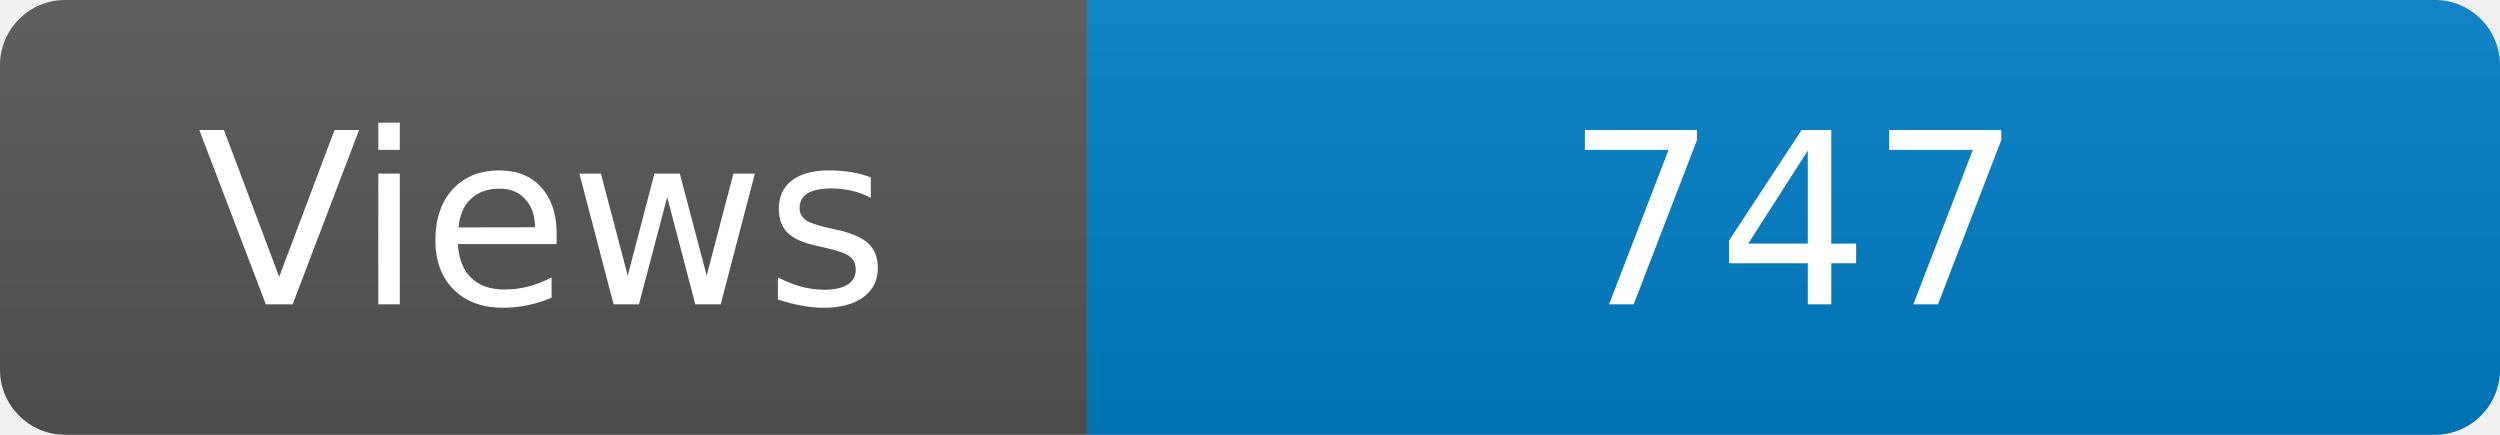
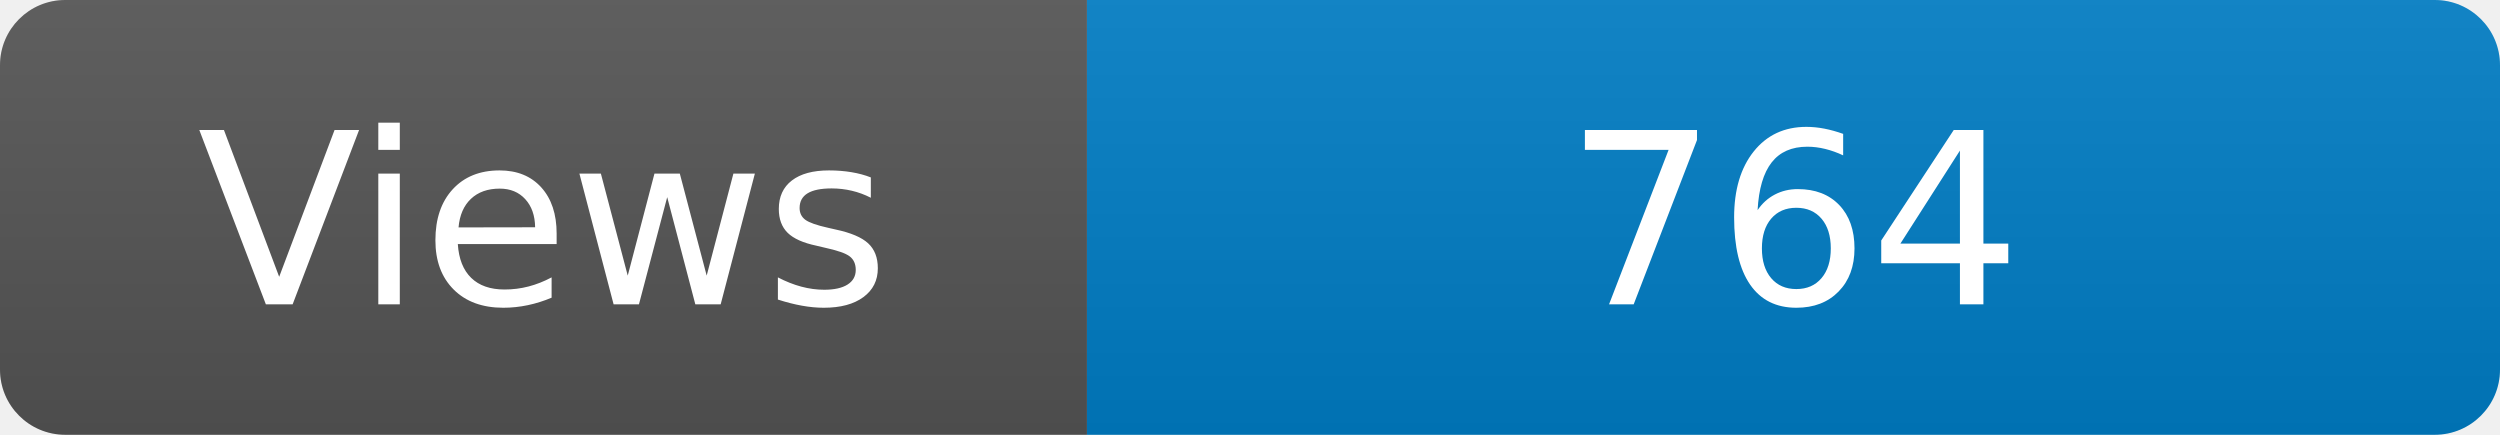
<svg xmlns="http://www.w3.org/2000/svg" width="115" height="20" role="img" aria-label="Maintained?: yes">
  <linearGradient id="s" x2="0" y2="100%">
    <stop offset="0" stop-color="#bbb" stop-opacity=".1" />
    <stop offset="1" stop-opacity=".1" />
  </linearGradient>
  <clipPath id="r">
    <rect width="115" height="20" rx="3" fill="#fff" />
  </clipPath>
  <g clip-path="url(#r)">
    <rect width="50" height="20" fill="#555" />
    <rect x="50" width="160" height="20" fill="#007ec6" />
    <rect width="115" height="20" fill="url(#s)" />
  </g>
  <g fill="#fff" text-anchor="middle" font-family="Verdana,Geneva,DejaVu Sans,sans-serif" font-size="110">
    <text x="250" y="140" transform="scale(.1)" fill="#fff">Views</text>
-     <text x="825" y="140" transform="scale(.1)" fill="#fff">747</text>
+     <text x="825" y="140" transform="scale(.1)" fill="#fff">764</text>
  </g>
</svg>
